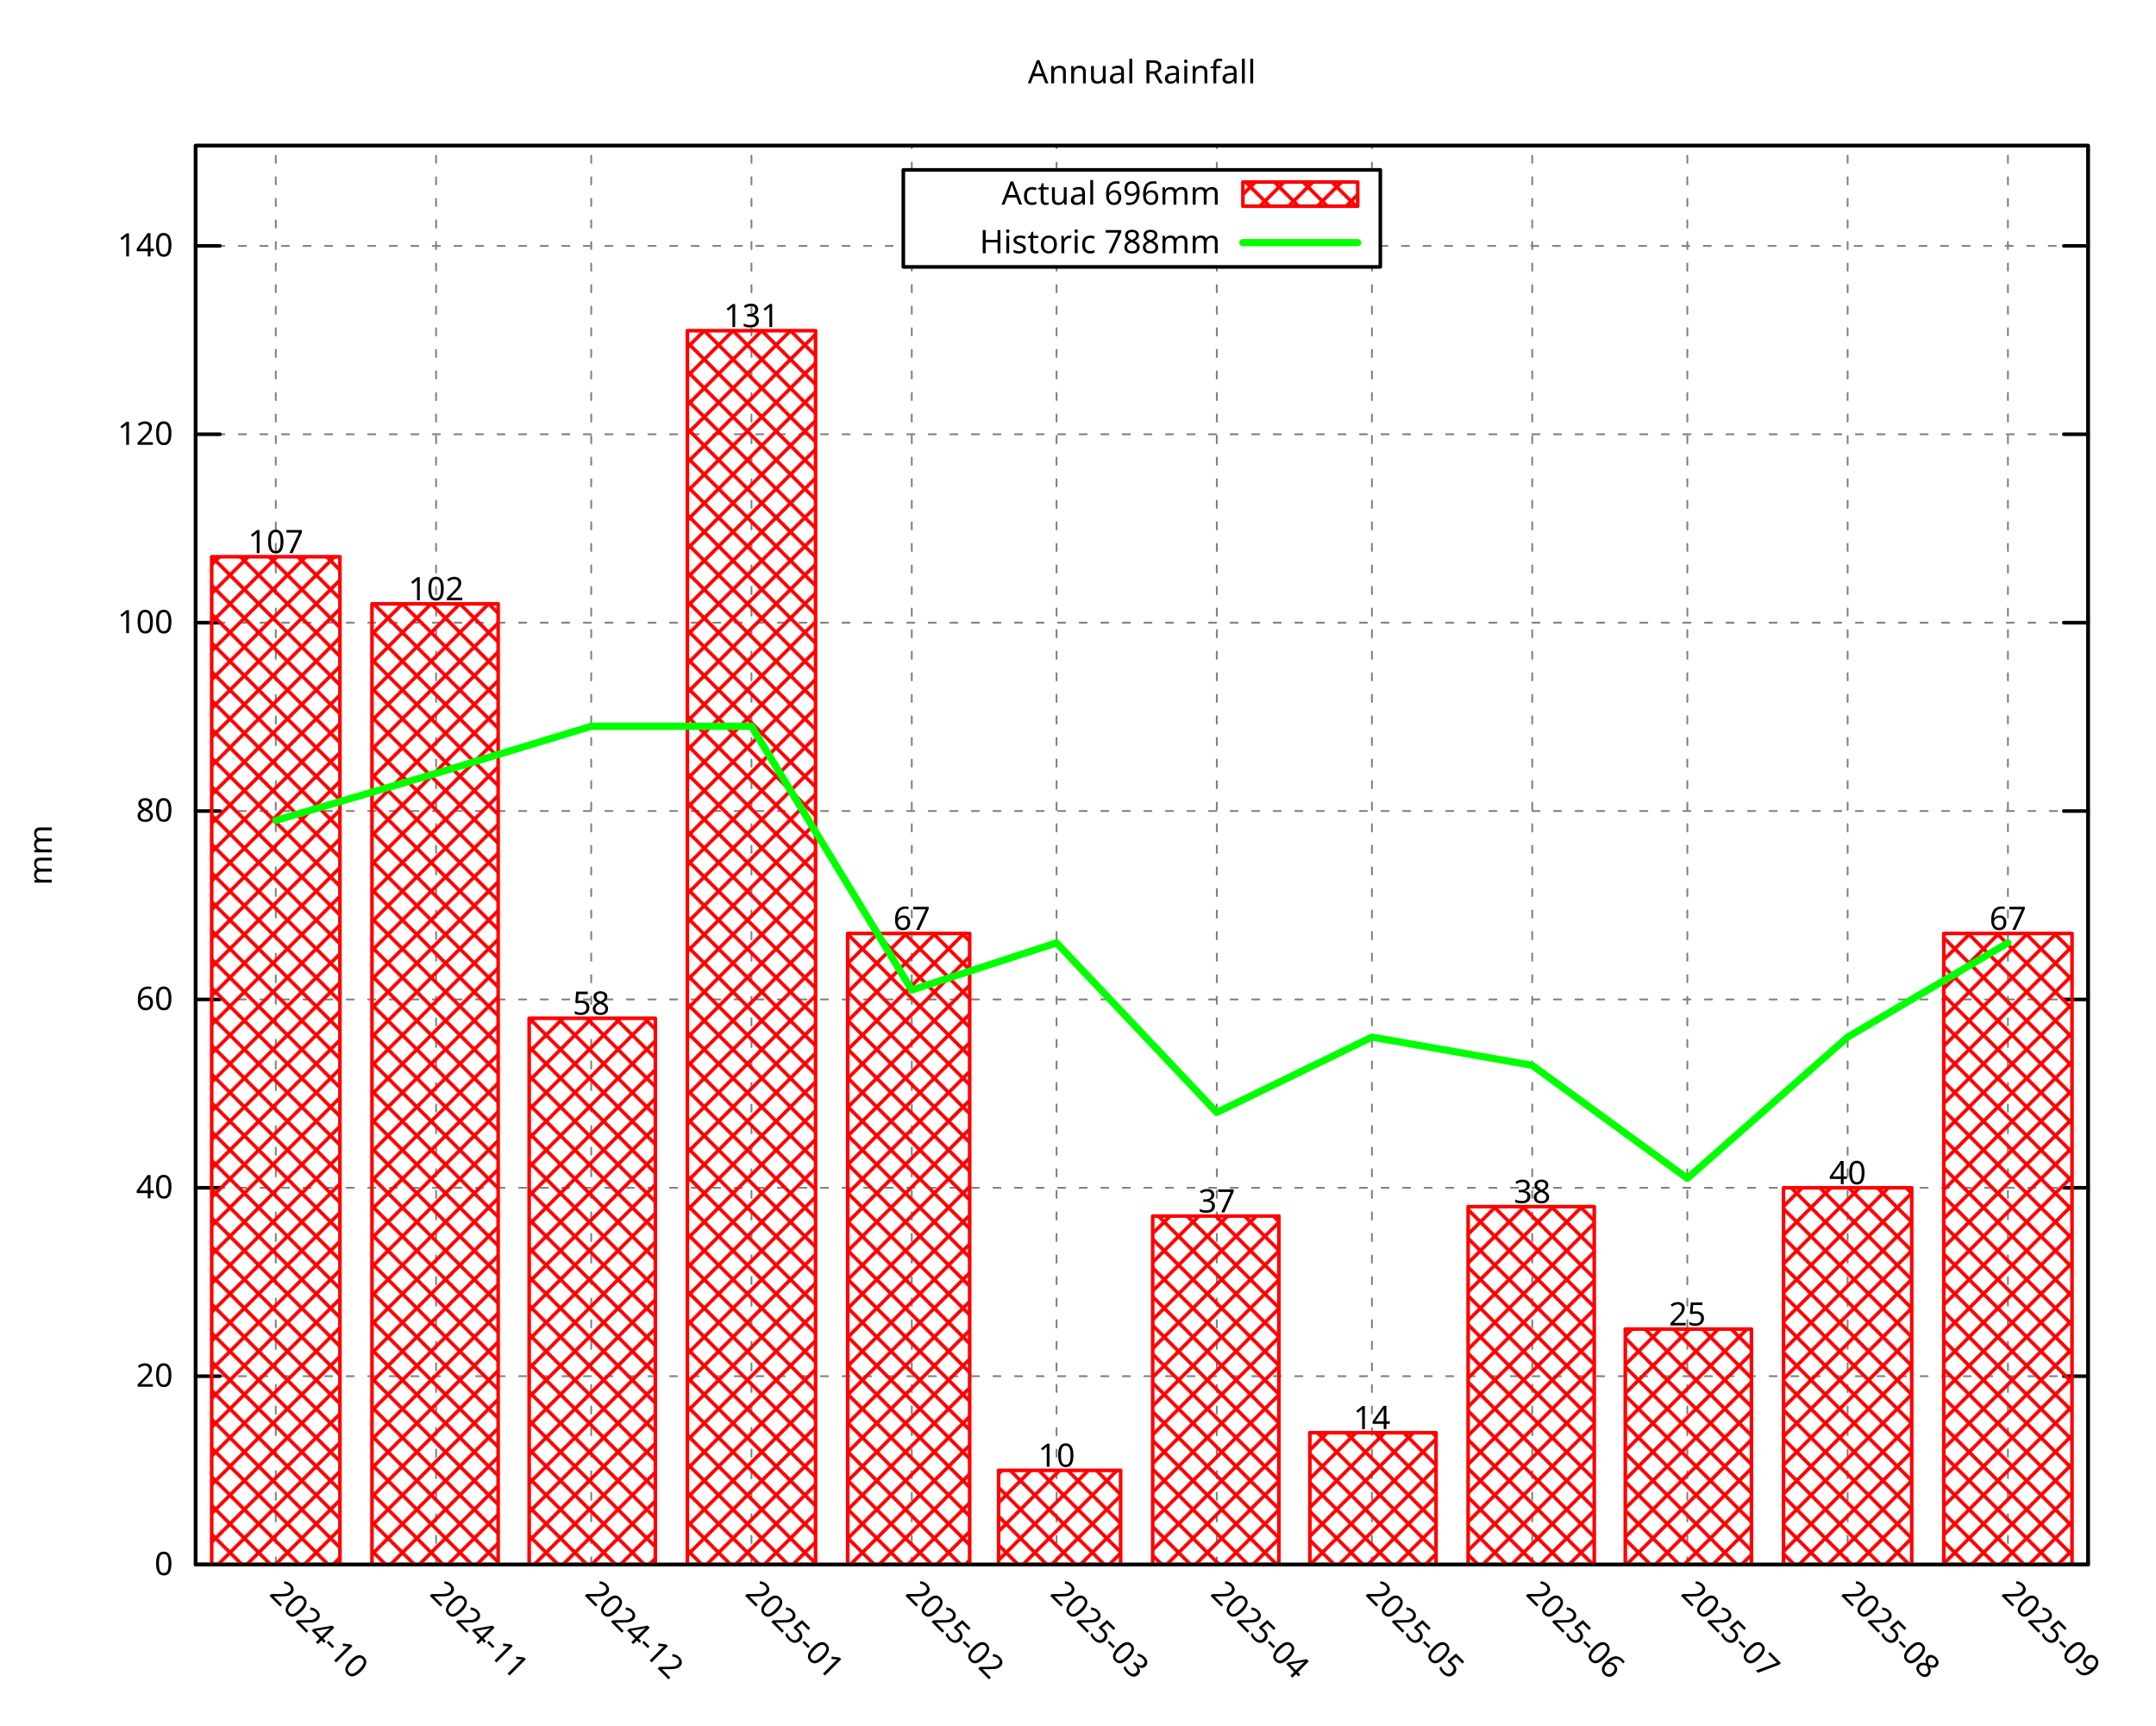
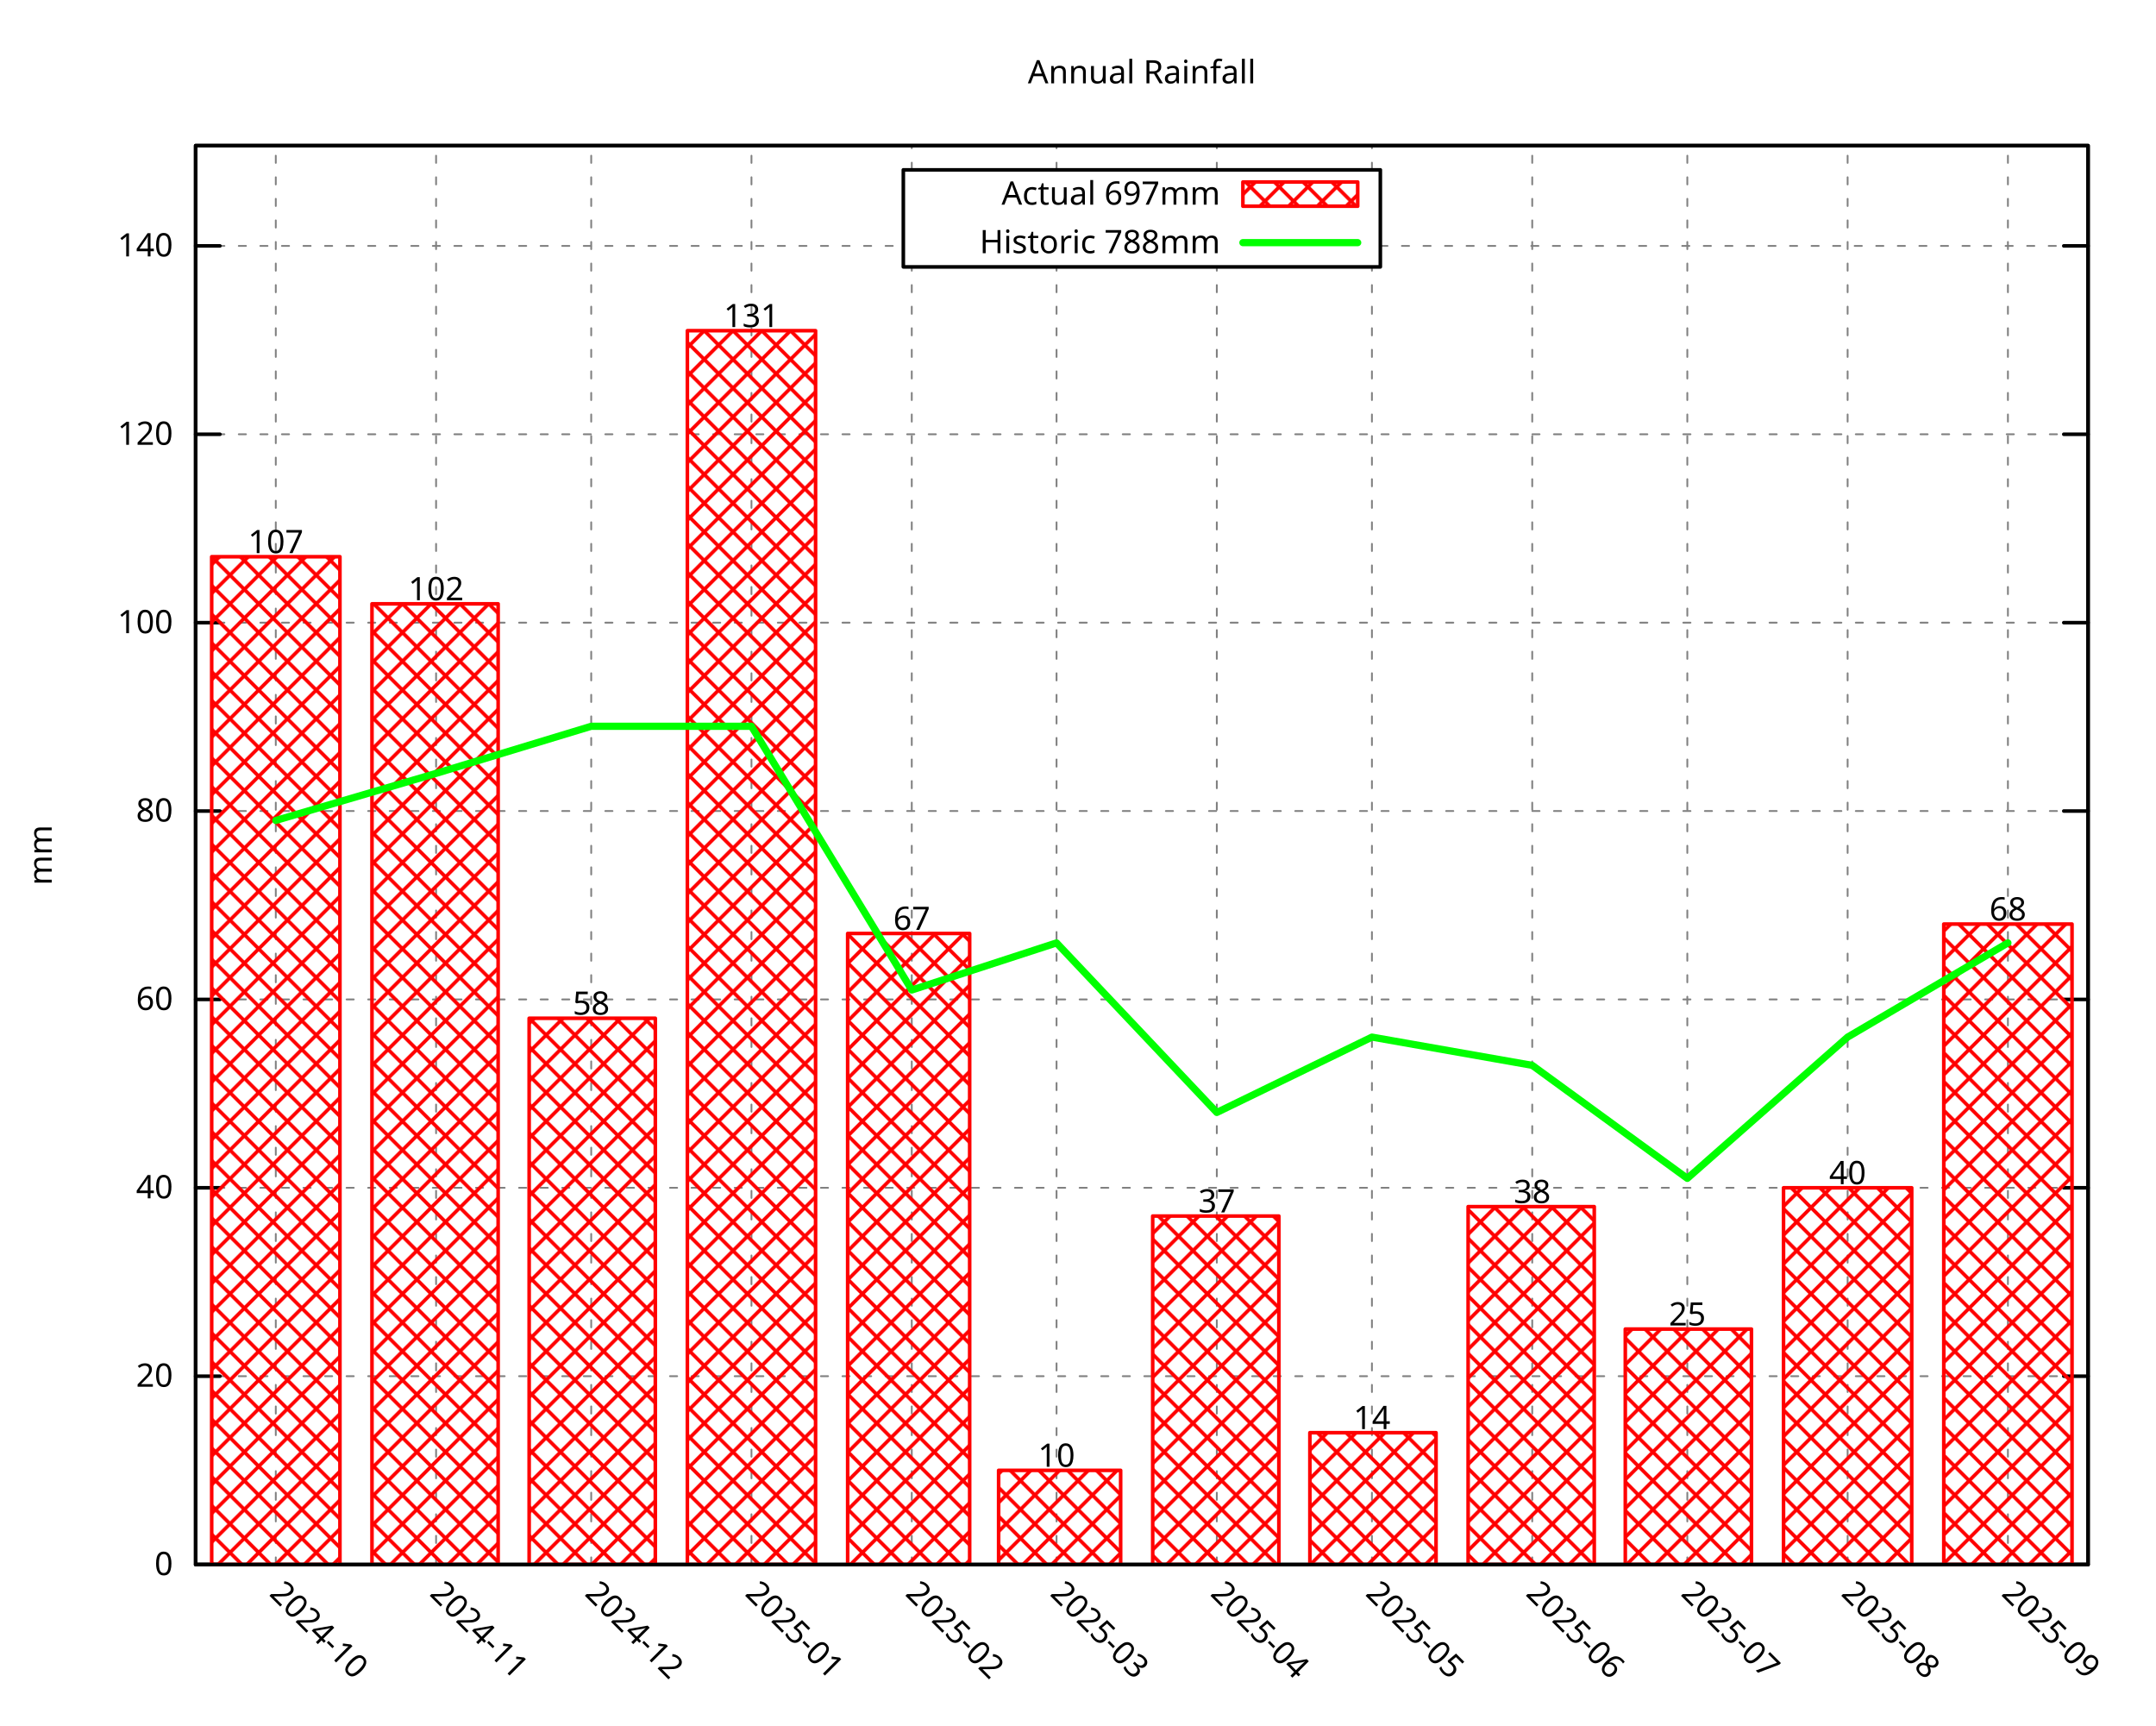
<svg xmlns="http://www.w3.org/2000/svg" xmlns:xlink="http://www.w3.org/1999/xlink" width="600" height="480" viewBox="0 0 600 480">
  <g id="gnuplot_canvas">
    <rect x="0" y="0" width="600" height="480" fill="none" />
    <defs>
      <circle id="gpDot" r="0.5" stroke-width="0.5" stroke="currentColor" />
      <path id="gpPt0" stroke-width="0.296" stroke="currentColor" d="M-1,0 h2 M0,-1 v2" />
      <path id="gpPt1" stroke-width="0.296" stroke="currentColor" d="M-1,-1 L1,1 M1,-1 L-1,1" />
      <path id="gpPt2" stroke-width="0.296" stroke="currentColor" d="M-1,0 L1,0 M0,-1 L0,1 M-1,-1 L1,1 M-1,1 L1,-1" />
      <rect id="gpPt3" stroke-width="0.296" stroke="currentColor" x="-1" y="-1" width="2" height="2" />
      <rect id="gpPt4" stroke-width="0.296" stroke="currentColor" fill="currentColor" x="-1" y="-1" width="2" height="2" />
      <circle id="gpPt5" stroke-width="0.296" stroke="currentColor" cx="0" cy="0" r="1" />
      <use xlink:href="#gpPt5" id="gpPt6" fill="currentColor" stroke="none" />
      <path id="gpPt7" stroke-width="0.296" stroke="currentColor" d="M0,-1.33 L-1.33,0.67 L1.33,0.67 z" />
      <use xlink:href="#gpPt7" id="gpPt8" fill="currentColor" stroke="none" />
      <use xlink:href="#gpPt7" id="gpPt9" stroke="currentColor" transform="rotate(180)" />
      <use xlink:href="#gpPt9" id="gpPt10" fill="currentColor" stroke="none" />
      <use xlink:href="#gpPt3" id="gpPt11" stroke="currentColor" transform="rotate(45)" />
      <use xlink:href="#gpPt11" id="gpPt12" fill="currentColor" stroke="none" />
      <path id="gpPt13" stroke-width="0.296" stroke="currentColor" d="M0,1.330 L1.265,0.411 L0.782,-1.067 L-0.782,-1.076 L-1.265,0.411 z" />
      <use xlink:href="#gpPt13" id="gpPt14" fill="currentColor" stroke="none" />
      <filter id="textbox" filterUnits="objectBoundingBox" x="0" y="0" height="1" width="1">
        <feFlood flood-color="white" flood-opacity="1" result="bgnd" />
        <feComposite in="SourceGraphic" in2="bgnd" operator="atop" />
      </filter>
      <filter id="greybox" filterUnits="objectBoundingBox" x="0" y="0" height="1" width="1">
        <feFlood flood-color="lightgrey" flood-opacity="1" result="grey" />
        <feComposite in="SourceGraphic" in2="grey" operator="atop" />
      </filter>
    </defs>
    <g fill="none" color="white" stroke="currentColor" stroke-width="1.00" stroke-linecap="round" stroke-linejoin="round">
</g>
    <g fill="none" color="black" stroke="currentColor" stroke-width="1.00" stroke-linecap="round" stroke-linejoin="round">
</g>
    <g fill="none" color="black" stroke="black" stroke-width="0.50" stroke-linecap="round" stroke-linejoin="round">
</g>
    <g fill="none" color="gray" stroke="currentColor" stroke-width="0.50" stroke-linecap="round" stroke-linejoin="round">
      <path stroke="gray" stroke-dasharray="2,4" class="gridline" d="M54.45,435.32 L581.09,435.32  " />
    </g>
    <g fill="none" color="gray" stroke="gray" stroke-width="1.00" stroke-linecap="round" stroke-linejoin="round">
</g>
    <g fill="none" color="black" stroke="currentColor" stroke-width="1.00" stroke-linecap="round" stroke-linejoin="round">
      <path stroke="black" d="M54.45,435.32 L61.20,435.32 M581.09,435.32 L574.34,435.32  " />
      <g transform="translate(48.15,438.25)" stroke="none" fill="black" font-family="Droid Sans" font-size="9.00" text-anchor="end">
        <text>
          <tspan font-family="Droid Sans"> 0</tspan>
        </text>
      </g>
    </g>
    <g fill="none" color="black" stroke="currentColor" stroke-width="1.00" stroke-linecap="round" stroke-linejoin="round">
</g>
    <g fill="none" color="black" stroke="black" stroke-width="0.50" stroke-linecap="round" stroke-linejoin="round">
</g>
    <g fill="none" color="gray" stroke="currentColor" stroke-width="0.50" stroke-linecap="round" stroke-linejoin="round">
      <path stroke="gray" stroke-dasharray="2,4" class="gridline" d="M54.45,382.91 L581.09,382.91  " />
    </g>
    <g fill="none" color="gray" stroke="gray" stroke-width="1.00" stroke-linecap="round" stroke-linejoin="round">
</g>
    <g fill="none" color="black" stroke="currentColor" stroke-width="1.00" stroke-linecap="round" stroke-linejoin="round">
      <path stroke="black" d="M54.45,382.91 L61.20,382.91 M581.09,382.91 L574.34,382.91  " />
      <g transform="translate(48.15,385.84)" stroke="none" fill="black" font-family="Droid Sans" font-size="9.00" text-anchor="end">
        <text>
          <tspan font-family="Droid Sans"> 20</tspan>
        </text>
      </g>
    </g>
    <g fill="none" color="black" stroke="currentColor" stroke-width="1.00" stroke-linecap="round" stroke-linejoin="round">
</g>
    <g fill="none" color="black" stroke="black" stroke-width="0.50" stroke-linecap="round" stroke-linejoin="round">
</g>
    <g fill="none" color="gray" stroke="currentColor" stroke-width="0.50" stroke-linecap="round" stroke-linejoin="round">
      <path stroke="gray" stroke-dasharray="2,4" class="gridline" d="M54.45,330.49 L581.09,330.49  " />
    </g>
    <g fill="none" color="gray" stroke="gray" stroke-width="1.00" stroke-linecap="round" stroke-linejoin="round">
</g>
    <g fill="none" color="black" stroke="currentColor" stroke-width="1.00" stroke-linecap="round" stroke-linejoin="round">
      <path stroke="black" d="M54.45,330.49 L61.20,330.49 M581.09,330.49 L574.34,330.49  " />
      <g transform="translate(48.15,333.42)" stroke="none" fill="black" font-family="Droid Sans" font-size="9.00" text-anchor="end">
        <text>
          <tspan font-family="Droid Sans"> 40</tspan>
        </text>
      </g>
    </g>
    <g fill="none" color="black" stroke="currentColor" stroke-width="1.00" stroke-linecap="round" stroke-linejoin="round">
</g>
    <g fill="none" color="black" stroke="black" stroke-width="0.50" stroke-linecap="round" stroke-linejoin="round">
</g>
    <g fill="none" color="gray" stroke="currentColor" stroke-width="0.50" stroke-linecap="round" stroke-linejoin="round">
      <path stroke="gray" stroke-dasharray="2,4" class="gridline" d="M54.45,278.08 L581.09,278.08  " />
    </g>
    <g fill="none" color="gray" stroke="gray" stroke-width="1.00" stroke-linecap="round" stroke-linejoin="round">
</g>
    <g fill="none" color="black" stroke="currentColor" stroke-width="1.00" stroke-linecap="round" stroke-linejoin="round">
      <path stroke="black" d="M54.45,278.08 L61.20,278.08 M581.09,278.08 L574.34,278.08  " />
      <g transform="translate(48.15,281.01)" stroke="none" fill="black" font-family="Droid Sans" font-size="9.00" text-anchor="end">
        <text>
          <tspan font-family="Droid Sans"> 60</tspan>
        </text>
      </g>
    </g>
    <g fill="none" color="black" stroke="currentColor" stroke-width="1.00" stroke-linecap="round" stroke-linejoin="round">
</g>
    <g fill="none" color="black" stroke="black" stroke-width="0.50" stroke-linecap="round" stroke-linejoin="round">
</g>
    <g fill="none" color="gray" stroke="currentColor" stroke-width="0.50" stroke-linecap="round" stroke-linejoin="round">
      <path stroke="gray" stroke-dasharray="2,4" class="gridline" d="M54.45,225.66 L581.09,225.66  " />
    </g>
    <g fill="none" color="gray" stroke="gray" stroke-width="1.00" stroke-linecap="round" stroke-linejoin="round">
</g>
    <g fill="none" color="black" stroke="currentColor" stroke-width="1.00" stroke-linecap="round" stroke-linejoin="round">
      <path stroke="black" d="M54.45,225.66 L61.20,225.66 M581.09,225.66 L574.34,225.66  " />
      <g transform="translate(48.15,228.59)" stroke="none" fill="black" font-family="Droid Sans" font-size="9.00" text-anchor="end">
        <text>
          <tspan font-family="Droid Sans"> 80</tspan>
        </text>
      </g>
    </g>
    <g fill="none" color="black" stroke="currentColor" stroke-width="1.00" stroke-linecap="round" stroke-linejoin="round">
</g>
    <g fill="none" color="black" stroke="black" stroke-width="0.50" stroke-linecap="round" stroke-linejoin="round">
</g>
    <g fill="none" color="gray" stroke="currentColor" stroke-width="0.50" stroke-linecap="round" stroke-linejoin="round">
      <path stroke="gray" stroke-dasharray="2,4" class="gridline" d="M54.45,173.25 L581.09,173.25  " />
    </g>
    <g fill="none" color="gray" stroke="gray" stroke-width="1.00" stroke-linecap="round" stroke-linejoin="round">
</g>
    <g fill="none" color="black" stroke="currentColor" stroke-width="1.00" stroke-linecap="round" stroke-linejoin="round">
      <path stroke="black" d="M54.45,173.25 L61.20,173.25 M581.09,173.25 L574.34,173.25  " />
      <g transform="translate(48.15,176.18)" stroke="none" fill="black" font-family="Droid Sans" font-size="9.00" text-anchor="end">
        <text>
          <tspan font-family="Droid Sans"> 100</tspan>
        </text>
      </g>
    </g>
    <g fill="none" color="black" stroke="currentColor" stroke-width="1.00" stroke-linecap="round" stroke-linejoin="round">
</g>
    <g fill="none" color="black" stroke="black" stroke-width="0.50" stroke-linecap="round" stroke-linejoin="round">
</g>
    <g fill="none" color="gray" stroke="currentColor" stroke-width="0.50" stroke-linecap="round" stroke-linejoin="round">
      <path stroke="gray" stroke-dasharray="2,4" class="gridline" d="M54.45,120.83 L581.09,120.83  " />
    </g>
    <g fill="none" color="gray" stroke="gray" stroke-width="1.00" stroke-linecap="round" stroke-linejoin="round">
</g>
    <g fill="none" color="black" stroke="currentColor" stroke-width="1.00" stroke-linecap="round" stroke-linejoin="round">
      <path stroke="black" d="M54.45,120.83 L61.20,120.83 M581.09,120.83 L574.34,120.83  " />
      <g transform="translate(48.15,123.76)" stroke="none" fill="black" font-family="Droid Sans" font-size="9.00" text-anchor="end">
        <text>
          <tspan font-family="Droid Sans"> 120</tspan>
        </text>
      </g>
    </g>
    <g fill="none" color="black" stroke="currentColor" stroke-width="1.00" stroke-linecap="round" stroke-linejoin="round">
</g>
    <g fill="none" color="black" stroke="black" stroke-width="0.50" stroke-linecap="round" stroke-linejoin="round">
</g>
    <g fill="none" color="gray" stroke="currentColor" stroke-width="0.50" stroke-linecap="round" stroke-linejoin="round">
      <path stroke="gray" stroke-dasharray="2,4" class="gridline" d="M54.45,68.42 L251.39,68.42 M384.14,68.42 L581.09,68.42  " />
    </g>
    <g fill="none" color="gray" stroke="gray" stroke-width="1.00" stroke-linecap="round" stroke-linejoin="round">
</g>
    <g fill="none" color="black" stroke="currentColor" stroke-width="1.00" stroke-linecap="round" stroke-linejoin="round">
      <path stroke="black" d="M54.45,68.42 L61.20,68.42 M581.09,68.42 L574.34,68.42  " />
      <g transform="translate(48.15,71.35)" stroke="none" fill="black" font-family="Droid Sans" font-size="9.00" text-anchor="end">
        <text>
          <tspan font-family="Droid Sans"> 140</tspan>
        </text>
      </g>
    </g>
    <g fill="none" color="black" stroke="currentColor" stroke-width="1.00" stroke-linecap="round" stroke-linejoin="round">
</g>
    <g fill="none" color="black" stroke="black" stroke-width="0.50" stroke-linecap="round" stroke-linejoin="round">
</g>
    <g fill="none" color="gray" stroke="currentColor" stroke-width="0.50" stroke-linecap="round" stroke-linejoin="round">
      <path stroke="gray" stroke-dasharray="2,4" class="gridline" d="M76.75,435.32 L76.75,40.51  " />
    </g>
    <g fill="none" color="gray" stroke="gray" stroke-width="1.00" stroke-linecap="round" stroke-linejoin="round">
</g>
    <g fill="none" color="black" stroke="currentColor" stroke-width="1.00" stroke-linecap="round" stroke-linejoin="round">
      <path stroke="black" d="M76.75,435.32 M76.75,40.51  " />
      <g transform="translate(74.68,443.69) rotate(45.00)" stroke="none" fill="black" font-family="Droid Sans" font-size="9.00" text-anchor="start">
        <text>
          <tspan font-family="Droid Sans">2024-10</tspan>
        </text>
      </g>
    </g>
    <g fill="none" color="black" stroke="currentColor" stroke-width="1.00" stroke-linecap="round" stroke-linejoin="round">
</g>
    <g fill="none" color="black" stroke="black" stroke-width="0.50" stroke-linecap="round" stroke-linejoin="round">
</g>
    <g fill="none" color="gray" stroke="currentColor" stroke-width="0.50" stroke-linecap="round" stroke-linejoin="round">
      <path stroke="gray" stroke-dasharray="2,4" class="gridline" d="M121.36,435.32 L121.36,40.51  " />
    </g>
    <g fill="none" color="gray" stroke="gray" stroke-width="1.00" stroke-linecap="round" stroke-linejoin="round">
</g>
    <g fill="none" color="black" stroke="currentColor" stroke-width="1.00" stroke-linecap="round" stroke-linejoin="round">
      <path stroke="black" d="M121.36,435.32 M121.36,40.51  " />
      <g transform="translate(119.29,443.69) rotate(45.00)" stroke="none" fill="black" font-family="Droid Sans" font-size="9.00" text-anchor="start">
        <text>
          <tspan font-family="Droid Sans">2024-11</tspan>
        </text>
      </g>
    </g>
    <g fill="none" color="black" stroke="currentColor" stroke-width="1.00" stroke-linecap="round" stroke-linejoin="round">
</g>
    <g fill="none" color="black" stroke="black" stroke-width="0.50" stroke-linecap="round" stroke-linejoin="round">
</g>
    <g fill="none" color="gray" stroke="currentColor" stroke-width="0.50" stroke-linecap="round" stroke-linejoin="round">
      <path stroke="gray" stroke-dasharray="2,4" class="gridline" d="M164.53,435.32 L164.53,40.51  " />
    </g>
    <g fill="none" color="gray" stroke="gray" stroke-width="1.00" stroke-linecap="round" stroke-linejoin="round">
</g>
    <g fill="none" color="black" stroke="currentColor" stroke-width="1.00" stroke-linecap="round" stroke-linejoin="round">
      <path stroke="black" d="M164.53,435.32 M164.53,40.51  " />
      <g transform="translate(162.46,443.69) rotate(45.00)" stroke="none" fill="black" font-family="Droid Sans" font-size="9.00" text-anchor="start">
        <text>
          <tspan font-family="Droid Sans">2024-12</tspan>
        </text>
      </g>
    </g>
    <g fill="none" color="black" stroke="currentColor" stroke-width="1.00" stroke-linecap="round" stroke-linejoin="round">
</g>
    <g fill="none" color="black" stroke="black" stroke-width="0.50" stroke-linecap="round" stroke-linejoin="round">
</g>
    <g fill="none" color="gray" stroke="currentColor" stroke-width="0.50" stroke-linecap="round" stroke-linejoin="round">
      <path stroke="gray" stroke-dasharray="2,4" class="gridline" d="M209.13,435.32 L209.13,40.51  " />
    </g>
    <g fill="none" color="gray" stroke="gray" stroke-width="1.00" stroke-linecap="round" stroke-linejoin="round">
</g>
    <g fill="none" color="black" stroke="currentColor" stroke-width="1.00" stroke-linecap="round" stroke-linejoin="round">
      <path stroke="black" d="M209.13,435.32 M209.13,40.51  " />
      <g transform="translate(207.06,443.69) rotate(45.00)" stroke="none" fill="black" font-family="Droid Sans" font-size="9.00" text-anchor="start">
        <text>
          <tspan font-family="Droid Sans">2025-01</tspan>
        </text>
      </g>
    </g>
    <g fill="none" color="black" stroke="currentColor" stroke-width="1.00" stroke-linecap="round" stroke-linejoin="round">
</g>
    <g fill="none" color="black" stroke="black" stroke-width="0.50" stroke-linecap="round" stroke-linejoin="round">
</g>
    <g fill="none" color="gray" stroke="currentColor" stroke-width="0.50" stroke-linecap="round" stroke-linejoin="round">
      <path stroke="gray" stroke-dasharray="2,4" class="gridline" d="M253.74,435.32 L253.74,74.26 M253.74,47.26 L253.74,40.51  " />
    </g>
    <g fill="none" color="gray" stroke="gray" stroke-width="1.00" stroke-linecap="round" stroke-linejoin="round">
</g>
    <g fill="none" color="black" stroke="currentColor" stroke-width="1.00" stroke-linecap="round" stroke-linejoin="round">
      <path stroke="black" d="M253.74,435.32 M253.74,40.51  " />
      <g transform="translate(251.67,443.69) rotate(45.00)" stroke="none" fill="black" font-family="Droid Sans" font-size="9.00" text-anchor="start">
        <text>
          <tspan font-family="Droid Sans">2025-02</tspan>
        </text>
      </g>
    </g>
    <g fill="none" color="black" stroke="currentColor" stroke-width="1.00" stroke-linecap="round" stroke-linejoin="round">
</g>
    <g fill="none" color="black" stroke="black" stroke-width="0.50" stroke-linecap="round" stroke-linejoin="round">
</g>
    <g fill="none" color="gray" stroke="currentColor" stroke-width="0.50" stroke-linecap="round" stroke-linejoin="round">
      <path stroke="gray" stroke-dasharray="2,4" class="gridline" d="M294.03,435.32 L294.03,74.26 M294.03,47.26 L294.03,40.51  " />
    </g>
    <g fill="none" color="gray" stroke="gray" stroke-width="1.00" stroke-linecap="round" stroke-linejoin="round">
</g>
    <g fill="none" color="black" stroke="currentColor" stroke-width="1.00" stroke-linecap="round" stroke-linejoin="round">
      <path stroke="black" d="M294.03,435.32 M294.03,40.51  " />
      <g transform="translate(291.96,443.69) rotate(45.00)" stroke="none" fill="black" font-family="Droid Sans" font-size="9.00" text-anchor="start">
        <text>
          <tspan font-family="Droid Sans">2025-03</tspan>
        </text>
      </g>
    </g>
    <g fill="none" color="black" stroke="currentColor" stroke-width="1.00" stroke-linecap="round" stroke-linejoin="round">
</g>
    <g fill="none" color="black" stroke="black" stroke-width="0.50" stroke-linecap="round" stroke-linejoin="round">
</g>
    <g fill="none" color="gray" stroke="currentColor" stroke-width="0.50" stroke-linecap="round" stroke-linejoin="round">
      <path stroke="gray" stroke-dasharray="2,4" class="gridline" d="M338.63,435.32 L338.63,74.26 M338.63,47.26 L338.63,40.51  " />
    </g>
    <g fill="none" color="gray" stroke="gray" stroke-width="1.00" stroke-linecap="round" stroke-linejoin="round">
</g>
    <g fill="none" color="black" stroke="currentColor" stroke-width="1.00" stroke-linecap="round" stroke-linejoin="round">
      <path stroke="black" d="M338.63,435.32 M338.63,40.51  " />
      <g transform="translate(336.56,443.69) rotate(45.00)" stroke="none" fill="black" font-family="Droid Sans" font-size="9.00" text-anchor="start">
        <text>
          <tspan font-family="Droid Sans">2025-04</tspan>
        </text>
      </g>
    </g>
    <g fill="none" color="black" stroke="currentColor" stroke-width="1.00" stroke-linecap="round" stroke-linejoin="round">
</g>
    <g fill="none" color="black" stroke="black" stroke-width="0.50" stroke-linecap="round" stroke-linejoin="round">
</g>
    <g fill="none" color="gray" stroke="currentColor" stroke-width="0.50" stroke-linecap="round" stroke-linejoin="round">
      <path stroke="gray" stroke-dasharray="2,4" class="gridline" d="M381.80,435.32 L381.80,74.26 M381.80,47.26 L381.80,40.51  " />
    </g>
    <g fill="none" color="gray" stroke="gray" stroke-width="1.00" stroke-linecap="round" stroke-linejoin="round">
</g>
    <g fill="none" color="black" stroke="currentColor" stroke-width="1.00" stroke-linecap="round" stroke-linejoin="round">
      <path stroke="black" d="M381.80,435.32 M381.80,40.51  " />
      <g transform="translate(379.73,443.69) rotate(45.00)" stroke="none" fill="black" font-family="Droid Sans" font-size="9.00" text-anchor="start">
        <text>
          <tspan font-family="Droid Sans">2025-05</tspan>
        </text>
      </g>
    </g>
    <g fill="none" color="black" stroke="currentColor" stroke-width="1.00" stroke-linecap="round" stroke-linejoin="round">
</g>
    <g fill="none" color="black" stroke="black" stroke-width="0.50" stroke-linecap="round" stroke-linejoin="round">
</g>
    <g fill="none" color="gray" stroke="currentColor" stroke-width="0.50" stroke-linecap="round" stroke-linejoin="round">
      <path stroke="gray" stroke-dasharray="2,4" class="gridline" d="M426.41,435.32 L426.41,40.51  " />
    </g>
    <g fill="none" color="gray" stroke="gray" stroke-width="1.00" stroke-linecap="round" stroke-linejoin="round">
</g>
    <g fill="none" color="black" stroke="currentColor" stroke-width="1.00" stroke-linecap="round" stroke-linejoin="round">
      <path stroke="black" d="M426.41,435.32 M426.41,40.51  " />
      <g transform="translate(424.34,443.69) rotate(45.00)" stroke="none" fill="black" font-family="Droid Sans" font-size="9.00" text-anchor="start">
        <text>
          <tspan font-family="Droid Sans">2025-06</tspan>
        </text>
      </g>
    </g>
    <g fill="none" color="black" stroke="currentColor" stroke-width="1.00" stroke-linecap="round" stroke-linejoin="round">
</g>
    <g fill="none" color="black" stroke="black" stroke-width="0.50" stroke-linecap="round" stroke-linejoin="round">
</g>
    <g fill="none" color="gray" stroke="currentColor" stroke-width="0.50" stroke-linecap="round" stroke-linejoin="round">
      <path stroke="gray" stroke-dasharray="2,4" class="gridline" d="M469.57,435.32 L469.57,40.51  " />
    </g>
    <g fill="none" color="gray" stroke="gray" stroke-width="1.00" stroke-linecap="round" stroke-linejoin="round">
</g>
    <g fill="none" color="black" stroke="currentColor" stroke-width="1.00" stroke-linecap="round" stroke-linejoin="round">
      <path stroke="black" d="M469.57,435.32 M469.57,40.51  " />
      <g transform="translate(467.50,443.69) rotate(45.00)" stroke="none" fill="black" font-family="Droid Sans" font-size="9.00" text-anchor="start">
        <text>
          <tspan font-family="Droid Sans">2025-07</tspan>
        </text>
      </g>
    </g>
    <g fill="none" color="black" stroke="currentColor" stroke-width="1.00" stroke-linecap="round" stroke-linejoin="round">
</g>
    <g fill="none" color="black" stroke="black" stroke-width="0.50" stroke-linecap="round" stroke-linejoin="round">
</g>
    <g fill="none" color="gray" stroke="currentColor" stroke-width="0.50" stroke-linecap="round" stroke-linejoin="round">
      <path stroke="gray" stroke-dasharray="2,4" class="gridline" d="M514.18,435.32 L514.18,40.51  " />
    </g>
    <g fill="none" color="gray" stroke="gray" stroke-width="1.00" stroke-linecap="round" stroke-linejoin="round">
</g>
    <g fill="none" color="black" stroke="currentColor" stroke-width="1.00" stroke-linecap="round" stroke-linejoin="round">
      <path stroke="black" d="M514.18,435.32 M514.18,40.51  " />
      <g transform="translate(512.11,443.69) rotate(45.00)" stroke="none" fill="black" font-family="Droid Sans" font-size="9.00" text-anchor="start">
        <text>
          <tspan font-family="Droid Sans">2025-08</tspan>
        </text>
      </g>
    </g>
    <g fill="none" color="black" stroke="currentColor" stroke-width="1.00" stroke-linecap="round" stroke-linejoin="round">
</g>
    <g fill="none" color="black" stroke="black" stroke-width="0.50" stroke-linecap="round" stroke-linejoin="round">
</g>
    <g fill="none" color="gray" stroke="currentColor" stroke-width="0.50" stroke-linecap="round" stroke-linejoin="round">
      <path stroke="gray" stroke-dasharray="2,4" class="gridline" d="M558.79,435.32 L558.79,40.51  " />
    </g>
    <g fill="none" color="gray" stroke="gray" stroke-width="1.00" stroke-linecap="round" stroke-linejoin="round">
</g>
    <g fill="none" color="black" stroke="currentColor" stroke-width="1.00" stroke-linecap="round" stroke-linejoin="round">
      <path stroke="black" d="M558.79,435.32 M558.79,40.51  " />
      <g transform="translate(556.72,443.69) rotate(45.00)" stroke="none" fill="black" font-family="Droid Sans" font-size="9.00" text-anchor="start">
        <text>
          <tspan font-family="Droid Sans">2025-09</tspan>
        </text>
      </g>
    </g>
    <g fill="none" color="black" stroke="currentColor" stroke-width="1.00" stroke-linecap="round" stroke-linejoin="round">
</g>
    <g fill="none" color="black" stroke="currentColor" stroke-width="1.00" stroke-linecap="round" stroke-linejoin="round">
      <path stroke="black" d="M54.45,40.51 L54.45,435.32 L581.09,435.32 L581.09,40.51 L54.45,40.51 Z  " />
    </g>
    <g fill="none" color="black" stroke="currentColor" stroke-width="1.00" stroke-linecap="round" stroke-linejoin="round">
</g>
    <g fill="none" color="black" stroke="currentColor" stroke-width="1.00" stroke-linecap="round" stroke-linejoin="round">
      <path stroke="black" d="M251.39,74.26 L251.39,47.26 L384.14,47.26 L384.14,74.26 L251.39,74.26 Z  " />
    </g>
    <g id="gnuplot_plot_1">
      <g fill="none" color="black" stroke="currentColor" stroke-width="1.00" stroke-linecap="round" stroke-linejoin="round">
        <g transform="translate(339.59,56.94)" stroke="none" fill="black" font-family="Droid Sans" font-size="9.00" text-anchor="end">
          <text>
-             <tspan font-family="Droid Sans">Actual 696mm</tspan>
+             <tspan font-family="Droid Sans">Actual 697mm</tspan>
          </text>
        </g>
      </g>
      <g fill="none" color="black" stroke="currentColor" stroke-width="1.00" stroke-linecap="round" stroke-linejoin="round">
        <defs>
          <pattern id="gpPat1" patternUnits="userSpaceOnUse" x="0" y="0" width="8" height="8">
            <path style="fill:none; stroke:rgb(255,0,0)" d="M0,0 L8,8 M0,8 L8,0" />
          </pattern>
        </defs>
        <g stroke="none" shape-rendering="crispEdges">
          <polygon fill="url(#gpPat1)" points="345.89,57.38 377.84,57.38 377.84,50.63 345.89,50.63 " />
        </g>
        <path stroke="rgb(255,   0,   0)" d="M345.89,57.38 L377.84,57.38 L377.84,50.64 L345.89,50.64 L345.89,57.38 Z  " />
      </g>
      <g fill="none" color="black" stroke="currentColor" stroke-width="1.00" stroke-linecap="round" stroke-linejoin="round">
        <defs>
          <pattern id="gpPat2" patternUnits="userSpaceOnUse" x="0" y="0" width="8" height="8">
            <path style="fill:none; stroke:rgb(255,0,0)" d="M0,0 L8,8 M0,8 L8,0" />
          </pattern>
        </defs>
        <g stroke="none" shape-rendering="crispEdges">
          <polygon fill="url(#gpPat2)" points="58.91,435.32 94.61,435.32 94.61,154.89 58.91,154.89 " />
        </g>
        <path stroke="rgb(255,   0,   0)" d="M58.91,435.32 L58.91,154.90 L94.60,154.90 L94.60,435.32 L58.91,435.32 Z  " />
        <g stroke="none" shape-rendering="crispEdges">
          <polygon fill="url(#gpPat2)" points="103.52,435.32 138.64,435.32 138.64,168.00 103.52,168.00 " />
        </g>
        <path stroke="rgb(255,   0,   0)" d="M103.52,435.32 L103.52,168.01 L138.63,168.01 L138.63,435.32 L103.52,435.32 Z  " />
        <g stroke="none" shape-rendering="crispEdges">
          <polygon fill="url(#gpPat2)" points="147.26,435.32 182.38,435.32 182.38,283.31 147.26,283.31 " />
        </g>
        <path stroke="rgb(255,   0,   0)" d="M147.26,435.32 L147.26,283.32 L182.37,283.32 L182.37,435.32 L147.26,435.32 Z  " />
        <g stroke="none" shape-rendering="crispEdges">
          <polygon fill="url(#gpPat2)" points="191.29,435.32 226.98,435.32 226.98,92.00 191.29,92.00 " />
        </g>
        <path stroke="rgb(255,   0,   0)" d="M191.29,435.32 L191.29,92.01 L226.97,92.01 L226.97,435.32 L191.29,435.32 Z  " />
        <g stroke="none" shape-rendering="crispEdges">
          <polygon fill="url(#gpPat2)" points="235.90,435.32 269.86,435.32 269.86,259.72 235.90,259.72 " />
        </g>
        <path stroke="rgb(255,   0,   0)" d="M235.90,435.32 L235.90,259.73 L269.85,259.73 L269.85,435.32 L235.90,435.32 Z  " />
        <g stroke="none" shape-rendering="crispEdges">
          <polygon fill="url(#gpPat2)" points="277.91,435.32 311.88,435.32 311.88,409.10 277.91,409.10 " />
        </g>
        <path stroke="rgb(255,   0,   0)" d="M277.91,435.32 L277.91,409.11 L311.87,409.11 L311.87,435.32 L277.91,435.32 Z  " />
        <g stroke="none" shape-rendering="crispEdges">
          <polygon fill="url(#gpPat2)" points="320.79,435.32 355.91,435.32 355.91,338.34 320.79,338.34 " />
        </g>
        <path stroke="rgb(255,   0,   0)" d="M320.79,435.32 L320.79,338.35 L355.90,338.35 L355.90,435.32 L320.79,435.32 Z  " />
        <g stroke="none" shape-rendering="crispEdges">
          <polygon fill="url(#gpPat2)" points="364.53,435.32 399.65,435.32 399.65,398.62 364.53,398.62 " />
        </g>
        <path stroke="rgb(255,   0,   0)" d="M364.53,435.32 L364.53,398.63 L399.64,398.63 L399.64,435.32 L364.53,435.32 Z  " />
        <g stroke="none" shape-rendering="crispEdges">
          <polygon fill="url(#gpPat2)" points="408.57,435.32 443.68,435.32 443.68,335.72 408.57,335.72 " />
        </g>
        <path stroke="rgb(255,   0,   0)" d="M408.57,435.32 L408.57,335.73 L443.67,335.73 L443.67,435.32 L408.57,435.32 Z  " />
        <g stroke="none" shape-rendering="crispEdges">
          <polygon fill="url(#gpPat2)" points="452.31,435.32 487.43,435.32 487.43,369.79 452.31,369.79 " />
        </g>
        <path stroke="rgb(255,   0,   0)" d="M452.31,435.32 L452.31,369.80 L487.42,369.80 L487.42,435.32 L452.31,435.32 Z  " />
        <g stroke="none" shape-rendering="crispEdges">
          <polygon fill="url(#gpPat2)" points="496.34,435.32 532.03,435.32 532.03,330.48 496.34,330.48 " />
        </g>
        <path stroke="rgb(255,   0,   0)" d="M496.34,435.32 L496.34,330.49 L532.02,330.49 L532.02,435.32 L496.34,435.32 Z  " />
        <g stroke="none" shape-rendering="crispEdges">
-           <polygon fill="url(#gpPat2)" points="540.94,435.32 576.64,435.32 576.64,259.72 540.94,259.72 " />
-         </g>
-         <path stroke="rgb(255,   0,   0)" d="M540.94,435.32 L540.94,259.73 L576.63,259.73 L576.63,435.32 L540.94,435.32 Z  " />
+           <polygon fill="url(#gpPat2)" points="540.94,435.32 576.64,435.32 576.64,257.10 540.94,257.10 " />
+         </g>
+         <path stroke="rgb(255,   0,   0)" d="M540.94,435.32 L540.94,257.11 L576.63,257.11 L576.63,435.32 L540.94,435.32 Z  " />
      </g>
    </g>
    <g id="gnuplot_plot_2" fill="none">
      <g fill="none" color="black" stroke="currentColor" stroke-width="1.00" stroke-linecap="round" stroke-linejoin="round">
        <g transform="translate(76.75,153.90)" stroke="none" fill="black" font-family="Droid Sans" font-size="9.00" text-anchor="middle">
          <text>
            <tspan font-family="Droid Sans">107</tspan>
          </text>
        </g>
        <g transform="translate(121.36,167.01)" stroke="none" fill="black" font-family="Droid Sans" font-size="9.00" text-anchor="middle">
          <text>
            <tspan font-family="Droid Sans">102</tspan>
          </text>
        </g>
        <g transform="translate(164.53,282.32)" stroke="none" fill="black" font-family="Droid Sans" font-size="9.00" text-anchor="middle">
          <text>
            <tspan font-family="Droid Sans">58</tspan>
          </text>
        </g>
        <g transform="translate(209.13,91.01)" stroke="none" fill="black" font-family="Droid Sans" font-size="9.00" text-anchor="middle">
          <text>
            <tspan font-family="Droid Sans">131</tspan>
          </text>
        </g>
        <g transform="translate(253.74,258.73)" stroke="none" fill="black" font-family="Droid Sans" font-size="9.00" text-anchor="middle">
          <text>
            <tspan font-family="Droid Sans">67</tspan>
          </text>
        </g>
        <g transform="translate(294.03,408.11)" stroke="none" fill="black" font-family="Droid Sans" font-size="9.00" text-anchor="middle">
          <text>
            <tspan font-family="Droid Sans">10</tspan>
          </text>
        </g>
        <g transform="translate(338.63,337.35)" stroke="none" fill="black" font-family="Droid Sans" font-size="9.00" text-anchor="middle">
          <text>
            <tspan font-family="Droid Sans">37</tspan>
          </text>
        </g>
        <g transform="translate(381.80,397.63)" stroke="none" fill="black" font-family="Droid Sans" font-size="9.00" text-anchor="middle">
          <text>
            <tspan font-family="Droid Sans">14</tspan>
          </text>
        </g>
        <g transform="translate(426.41,334.73)" stroke="none" fill="black" font-family="Droid Sans" font-size="9.00" text-anchor="middle">
          <text>
            <tspan font-family="Droid Sans">38</tspan>
          </text>
        </g>
        <g transform="translate(469.57,368.80)" stroke="none" fill="black" font-family="Droid Sans" font-size="9.00" text-anchor="middle">
          <text>
            <tspan font-family="Droid Sans">25</tspan>
          </text>
        </g>
        <g transform="translate(514.18,329.49)" stroke="none" fill="black" font-family="Droid Sans" font-size="9.00" text-anchor="middle">
          <text>
            <tspan font-family="Droid Sans">40</tspan>
          </text>
        </g>
-         <g transform="translate(558.79,258.73)" stroke="none" fill="black" font-family="Droid Sans" font-size="9.00" text-anchor="middle">
-           <text>
-             <tspan font-family="Droid Sans">67</tspan>
+         <g transform="translate(558.79,256.11)" stroke="none" fill="black" font-family="Droid Sans" font-size="9.00" text-anchor="middle">
+           <text>
+             <tspan font-family="Droid Sans">68</tspan>
          </text>
        </g>
      </g>
    </g>
    <g id="gnuplot_plot_3">
      <g fill="none" color="white" stroke="black" stroke-width="2.00" stroke-linecap="round" stroke-linejoin="round">
</g>
      <g fill="none" color="black" stroke="currentColor" stroke-width="2.00" stroke-linecap="round" stroke-linejoin="round">
        <g transform="translate(339.59,70.44)" stroke="none" fill="black" font-family="Droid Sans" font-size="9.00" text-anchor="end">
          <text>
            <tspan font-family="Droid Sans">Historic 788mm</tspan>
          </text>
        </g>
      </g>
      <g fill="none" color="black" stroke="currentColor" stroke-width="2.00" stroke-linecap="round" stroke-linejoin="round">
        <path stroke="rgb(  0, 255,   0)" d="M345.89,67.51 L377.84,67.51 M76.75,228.28 L121.36,215.18 L164.53,202.08 L209.13,202.08 L253.74,275.46 L294.03,262.35   L338.63,309.53 L381.80,288.56 L426.41,296.42 L469.57,327.87 L514.18,288.56 L558.79,262.35  " />
      </g>
    </g>
    <g fill="none" color="black" stroke="currentColor" stroke-width="2.00" stroke-linecap="round" stroke-linejoin="round">
</g>
    <g fill="none" color="black" stroke="black" stroke-width="1.00" stroke-linecap="round" stroke-linejoin="round">
</g>
    <g fill="none" color="black" stroke="currentColor" stroke-width="1.00" stroke-linecap="round" stroke-linejoin="round">
      <path stroke="black" d="M54.45,40.51 L54.45,435.32 L581.09,435.32 L581.09,40.51 L54.45,40.51 Z  " />
      <g transform="translate(14.39,237.92) rotate(270.00)" stroke="none" fill="black" font-family="Droid Sans" font-size="9.00" text-anchor="middle">
        <text>
          <tspan font-family="Droid Sans">mm</tspan>
        </text>
      </g>
    </g>
    <g fill="none" color="black" stroke="currentColor" stroke-width="1.00" stroke-linecap="round" stroke-linejoin="round">
</g>
    <g fill="none" color="black" stroke="currentColor" stroke-width="1.00" stroke-linecap="round" stroke-linejoin="round">
      <g transform="translate(317.77,23.19)" stroke="none" fill="black" font-family="Droid Sans" font-size="9.00" text-anchor="middle">
        <text>
          <tspan font-family="Droid Sans">Annual Rainfall</tspan>
        </text>
      </g>
    </g>
    <g fill="none" color="black" stroke="currentColor" stroke-width="1.00" stroke-linecap="round" stroke-linejoin="round">
</g>
  </g>
</svg>
